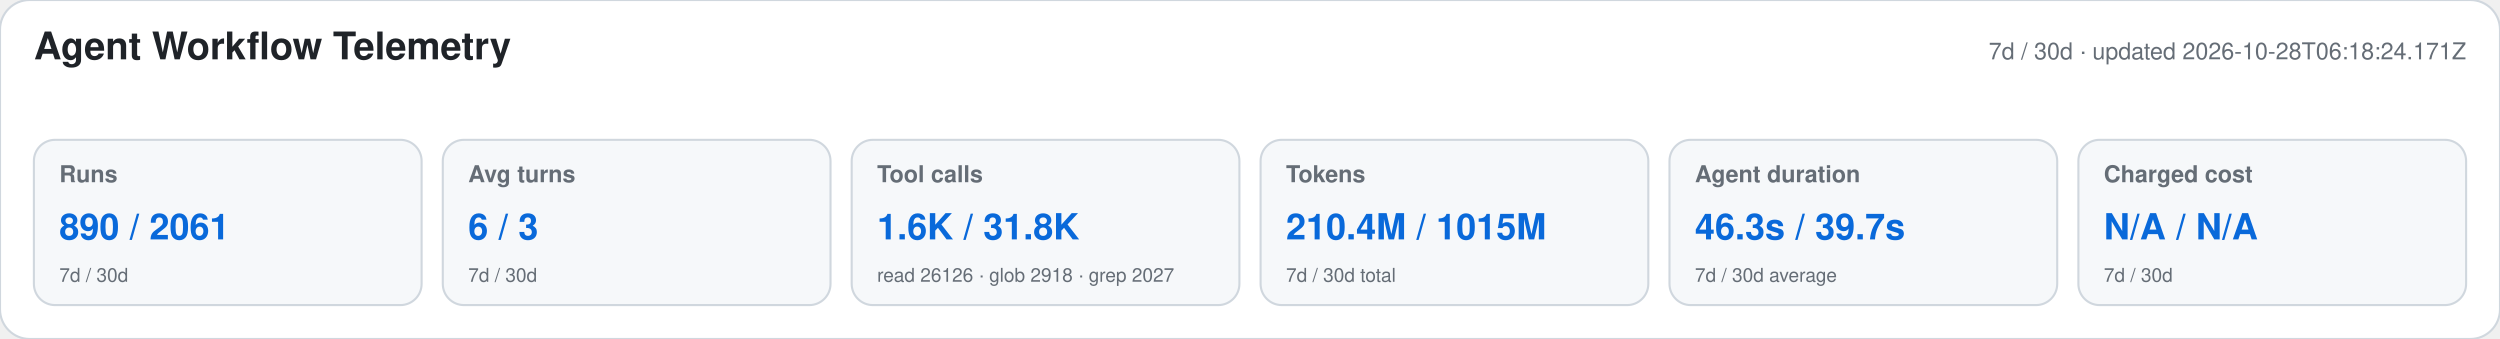
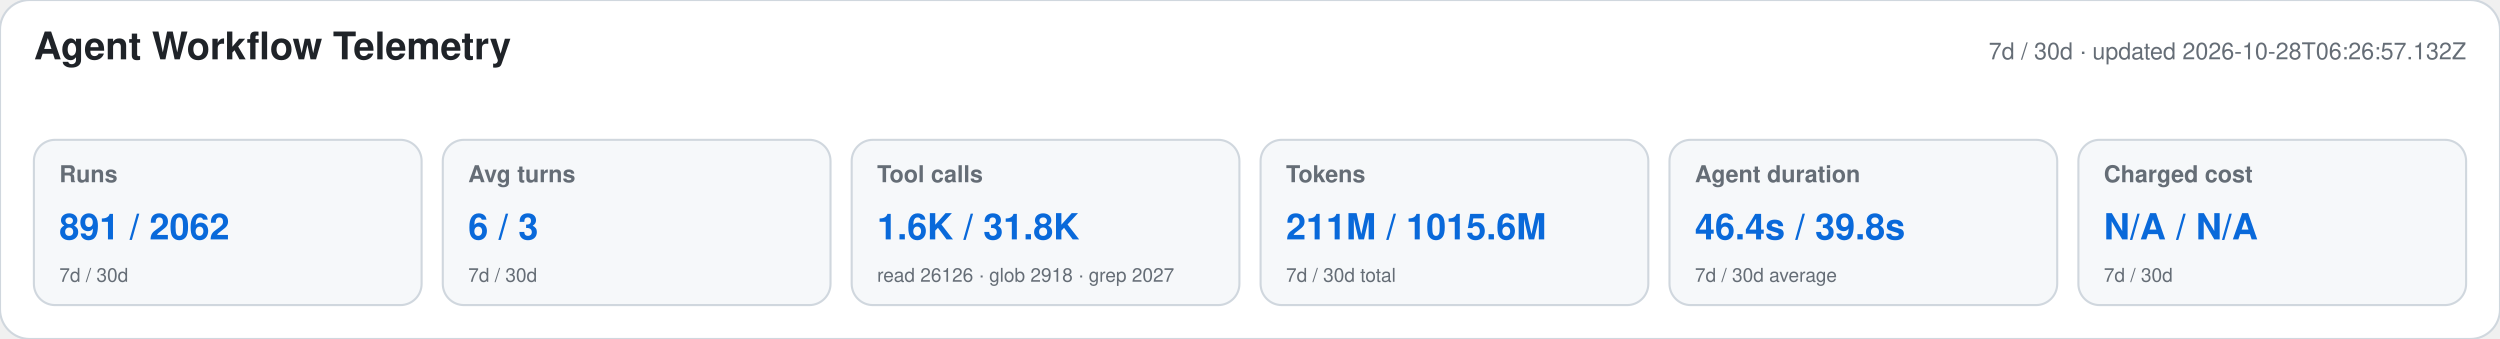
<svg xmlns="http://www.w3.org/2000/svg" width="1180" height="160" viewBox="0 0 1180 160" role="img" aria-labelledby="title desc">
  <style>text{font-family:-apple-system,BlinkMacSystemFont,"Segoe UI",Helvetica,Arial,sans-serif}.heading{font-size:18px;font-weight:650;fill:#1f2328}.meta,.label,.secondary{fill:#656d76}.meta,.label{font-size:11px}.label{font-weight:600}.primary{font-size:17px;font-weight:700;fill:#0969da}.secondary{font-size:9px}</style>
  <rect width="1180" height="160" rx="14" fill="#ffffff" stroke="#d0d7de" />
  <text x="16" y="28" class="heading">Agent Workflow Telemetry</text>
-   <text x="1164" y="28" text-anchor="end" class="meta">7d / 30d · updated 2026-10-28T06:18:24.171Z</text>
+   <text x="1164" y="28" text-anchor="end" class="meta">7d / 30d · updated 2026-10-28T06:26:57.132Z</text>
  <g>
    <rect x="16" y="66" width="183" height="78" rx="10" fill="#f6f8fa" stroke="#d0d7de" />
    <text x="28" y="86" class="label">Runs</text>
-     <text x="28" y="113" class="primary">890 / 2061</text>
+     <text x="28" y="113" class="primary">891 / 2062</text>
    <text x="28" y="133" class="secondary">7d / 30d</text>
  </g>
  <g>
    <rect x="209" y="66" width="183" height="78" rx="10" fill="#f6f8fa" stroke="#d0d7de" />
    <text x="221" y="86" class="label">Avg turns</text>
    <text x="221" y="113" class="primary">6 / 3</text>
    <text x="221" y="133" class="secondary">7d / 30d</text>
  </g>
  <g>
    <rect x="402" y="66" width="183" height="78" rx="10" fill="#f6f8fa" stroke="#d0d7de" />
    <text x="414" y="86" class="label">Tool calls</text>
    <text x="414" y="113" class="primary">1.6K / 31.8K</text>
    <text x="414" y="133" class="secondary">read 26126 · glob 2918 · grep 2027</text>
  </g>
  <g>
    <rect x="595" y="66" width="183" height="78" rx="10" fill="#f6f8fa" stroke="#d0d7de" />
    <text x="607" y="86" class="label">Tokens</text>
-     <text x="607" y="113" class="primary">210.4M / 1015M</text>
+     <text x="607" y="113" class="primary">211M / 1015.6M</text>
    <text x="607" y="133" class="secondary">7d / 30d total</text>
  </g>
  <g>
    <rect x="788" y="66" width="183" height="78" rx="10" fill="#f6f8fa" stroke="#d0d7de" />
    <text x="800" y="86" class="label">Agent duration</text>
-     <text x="800" y="113" class="primary">46.3s / 39.7s</text>
+     <text x="800" y="113" class="primary">46.4s / 39.8s</text>
    <text x="800" y="133" class="secondary">7d / 30d average</text>
  </g>
  <g>
    <rect x="981" y="66" width="183" height="78" rx="10" fill="#f6f8fa" stroke="#d0d7de" />
    <text x="993" y="86" class="label">Charged cost</text>
    <text x="993" y="113" class="primary">N/A / N/A</text>
    <text x="993" y="133" class="secondary">7d / 30d</text>
  </g>
</svg>
